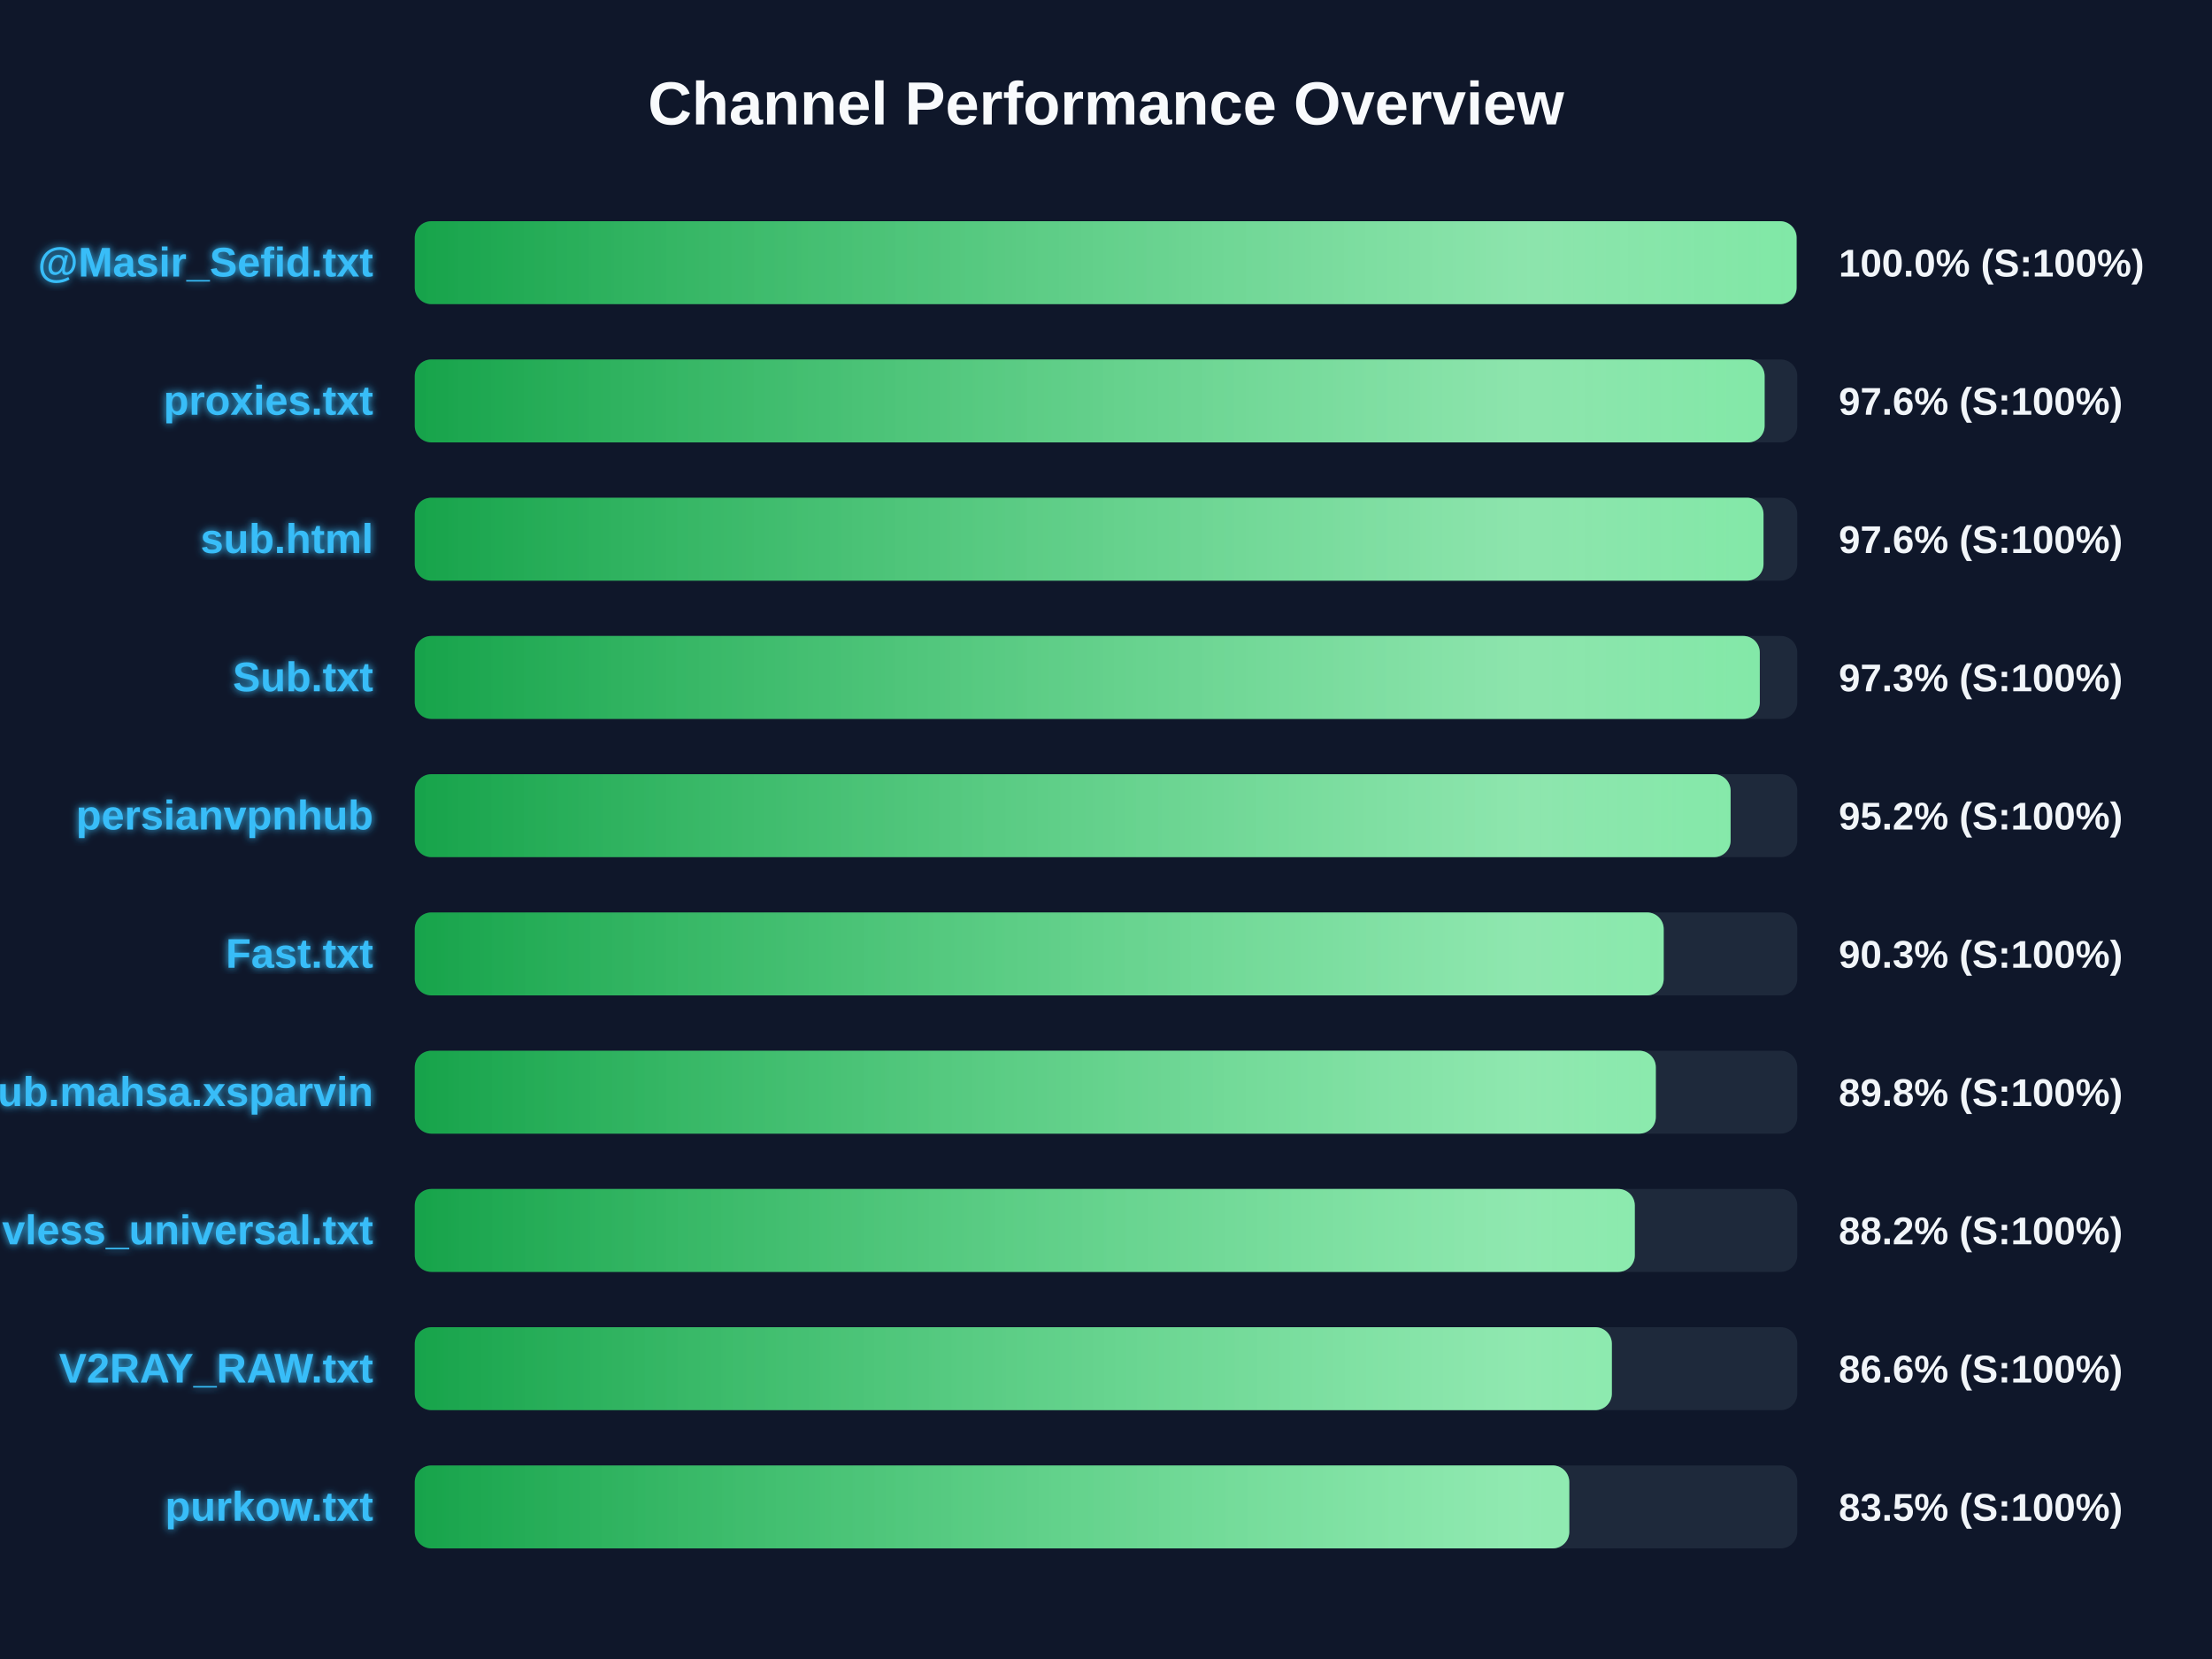
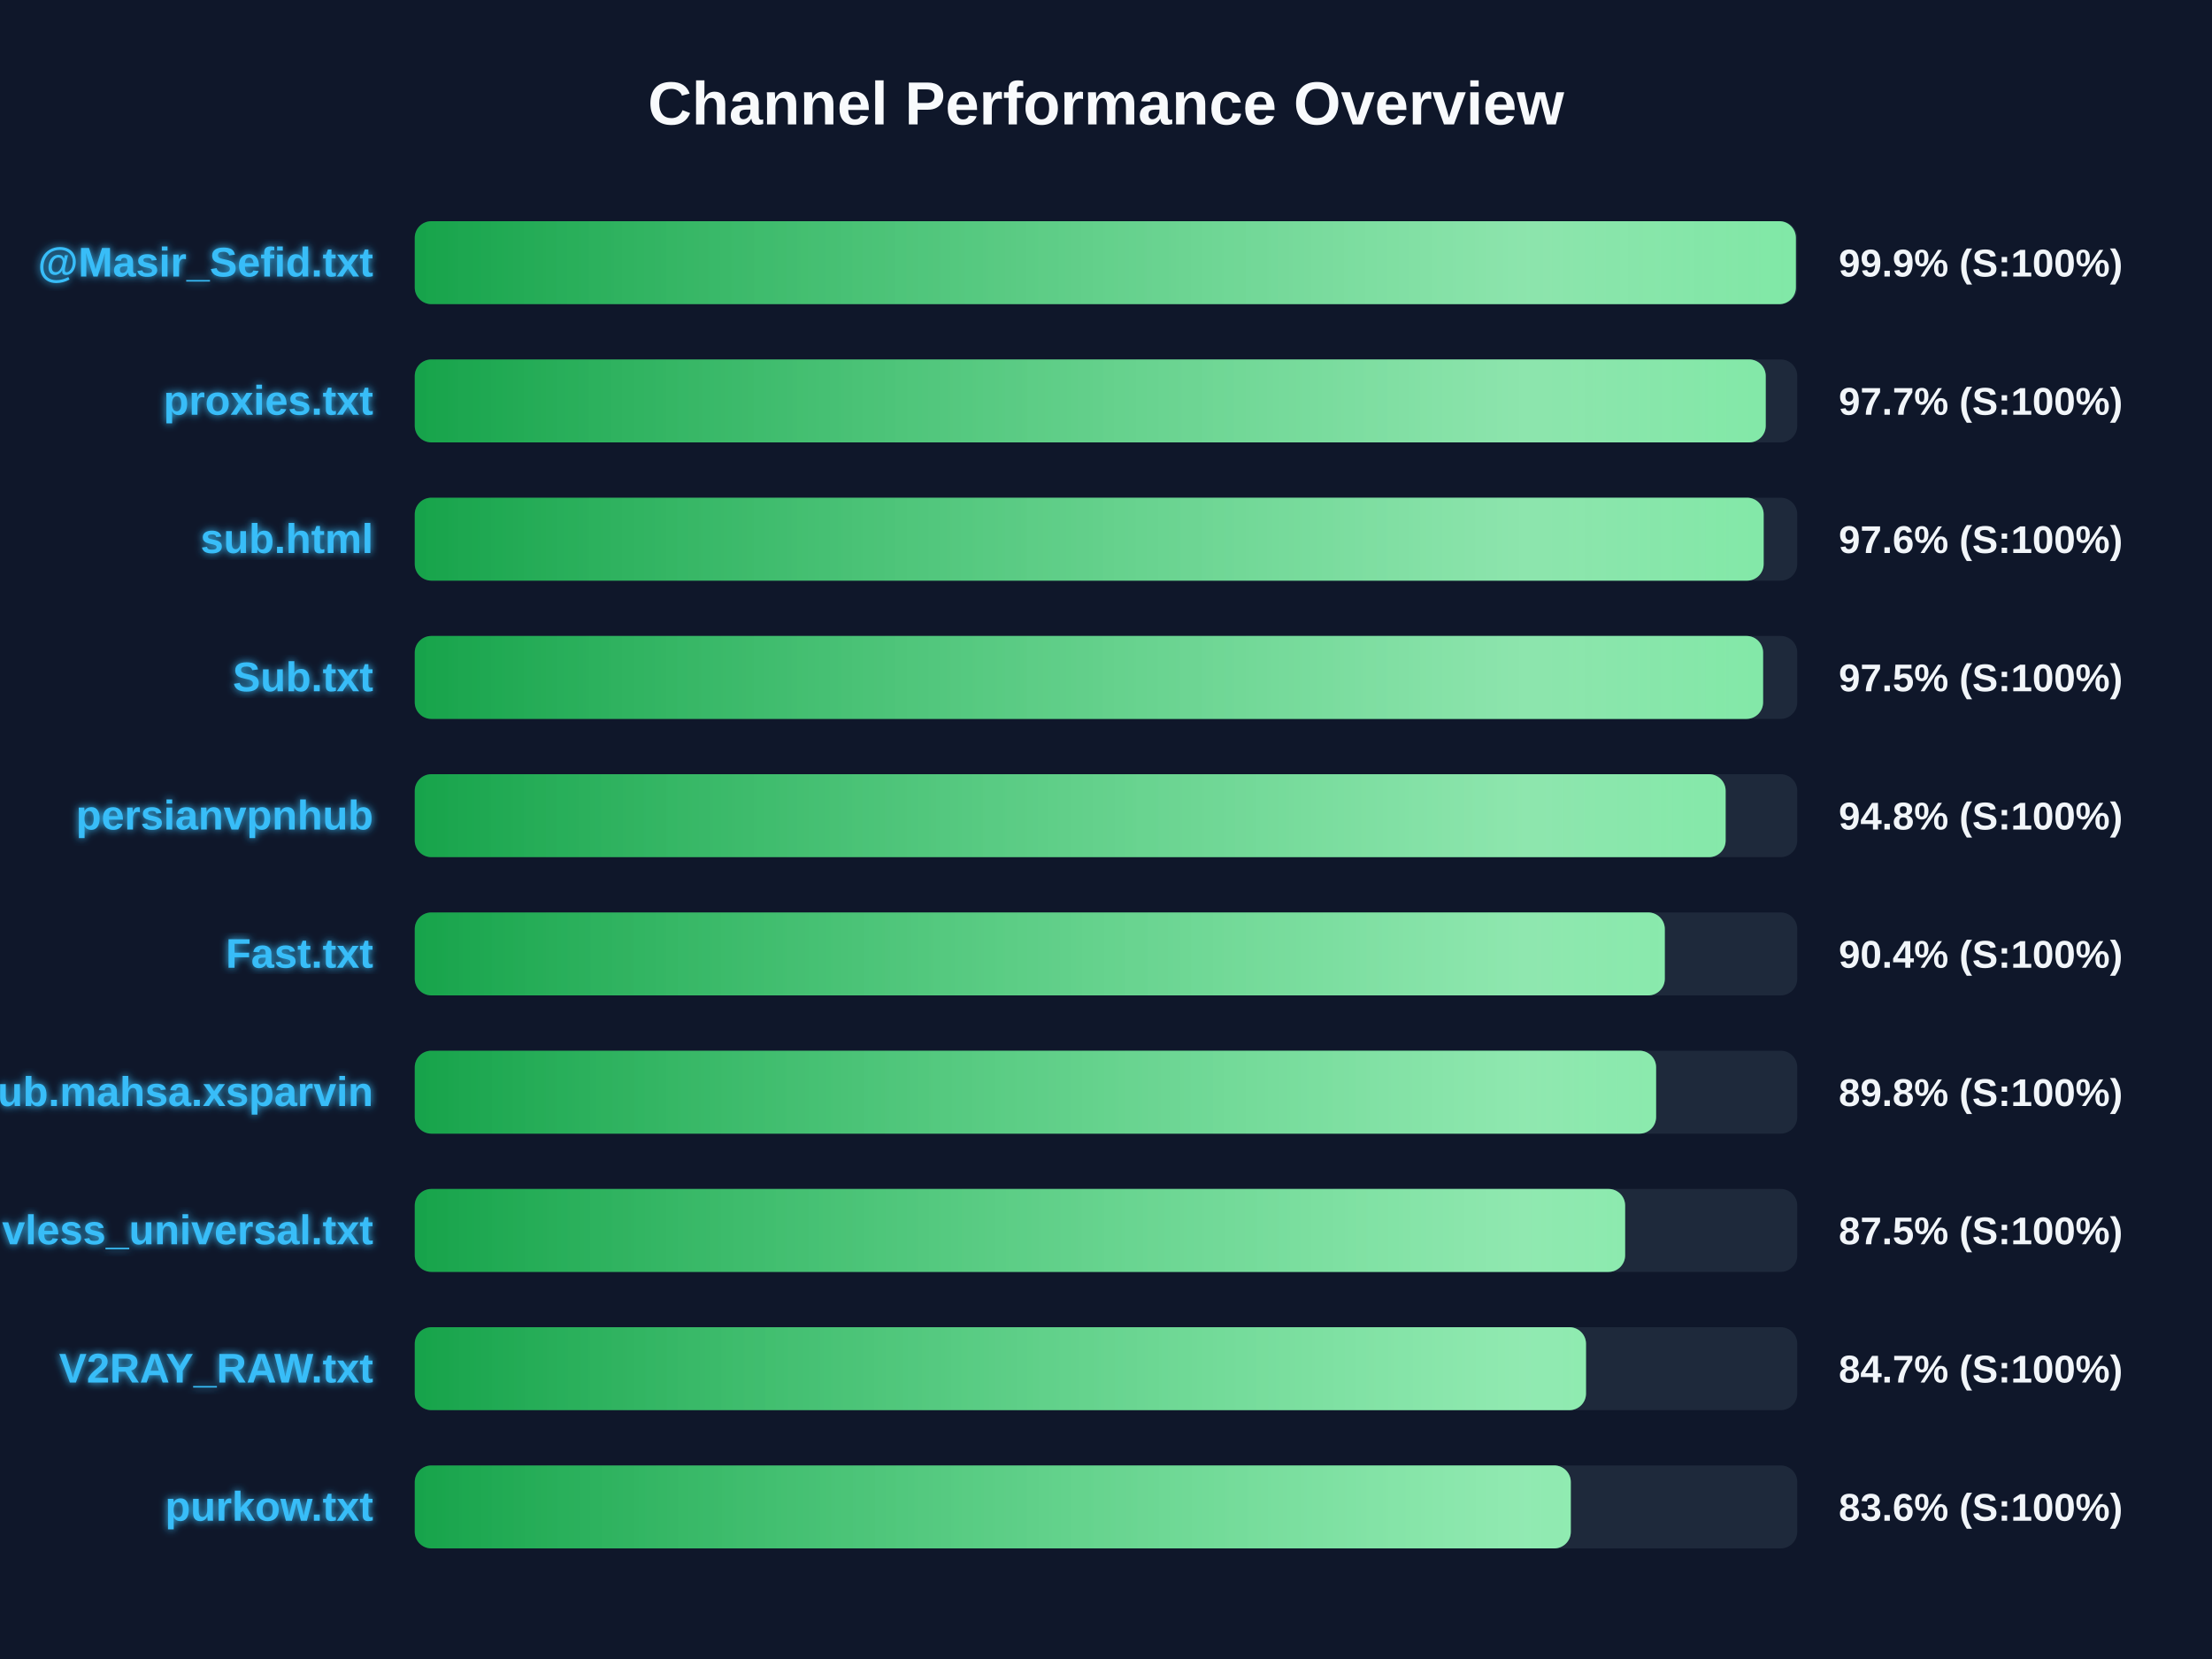
<svg xmlns="http://www.w3.org/2000/svg" width="800" height="600" version="1.1">
  <defs>
    <linearGradient id="grad-green" x1="0%" y1="0%" x2="100%" y2="0%">
      <stop offset="0%" stop-color="#16a34a" />
      <stop offset="100%" stop-color="#4ade80" />
    </linearGradient>
    <linearGradient id="grad-yellow" x1="0%" y1="0%" x2="100%" y2="0%">
      <stop offset="0%" stop-color="#ca8a04" />
      <stop offset="100%" stop-color="#fde047" />
    </linearGradient>
    <linearGradient id="grad-red" x1="0%" y1="0%" x2="100%" y2="0%">
      <stop offset="0%" stop-color="#dc2626" />
      <stop offset="100%" stop-color="#f87171" />
    </linearGradient>
    <linearGradient id="shimmer" x1="0%" y1="0%" x2="100%" y2="0%">
      <stop offset="0%" stop-color="rgba(255,255,255,0)" />
      <stop offset="50%" stop-color="rgba(255,255,255,0.4)" />
      <stop offset="100%" stop-color="rgba(255,255,255,0)" />
    </linearGradient>
    <filter id="glow" x="-20%" y="-20%" width="140%" height="140%">
      <feGaussianBlur stdDeviation="1.5" result="blur" />
      <feComposite in="SourceGraphic" in2="blur" operator="over" />
    </filter>
  </defs>
  <style>
        .bg-rect { fill: #0f172a; }
        .title { font: bold 22px 'Segoe UI', Arial, sans-serif; fill: #f8fafc; }
        .row { font: bold 15px 'Segoe UI', Arial, sans-serif; fill: #38bdf8; filter: url(#glow); }
        .score { font: bold 14px 'Segoe UI', Arial, sans-serif; fill: #f1f5f9; }
        @keyframes shimmer-anim {
            0% { transform: translateX(-100%); }
            100% { transform: translateX(200%); }
        }
        .shimmer-rect {
            animation: shimmer-anim 2.5s infinite linear;
        }
    </style>
  <rect width="100%" height="100%" class="bg-rect" />
  <text x="400" y="45" text-anchor="middle" class="title">Channel Performance Overview</text>
  <rect x="150" y="80" width="500" height="30" fill="#1e293b" rx="6" />
  <clipPath id="clip-0">
-     <rect x="150" y="80" width="499.75" height="30" rx="6" />
+     <rect x="150" y="80" width="499.5" height="30" rx="6" />
  </clipPath>
-   <rect x="150" y="80" width="499.75" height="30" fill="url(#grad-green)" rx="6" />
+   <rect x="150" y="80" width="499.5" height="30" fill="url(#grad-green)" rx="6" />
  <g clip-path="url(#clip-0)">
    <rect x="150" y="80" width="100%" height="30" fill="url(#shimmer)" class="shimmer-rect" />
  </g>
  <text x="135" y="100" text-anchor="end" class="row">@Masir_Sefid.txt</text>
-   <text x="665" y="100" text-anchor="start" class="score">100.0% (S:100%)</text>
+   <text x="665" y="100" text-anchor="start" class="score">99.9% (S:100%)</text>
  <rect x="150" y="130" width="500" height="30" fill="#1e293b" rx="6" />
  <clipPath id="clip-1">
-     <rect x="150" y="130" width="488.2" height="30" rx="6" />
+     <rect x="150" y="130" width="488.6" height="30" rx="6" />
  </clipPath>
-   <rect x="150" y="130" width="488.2" height="30" fill="url(#grad-green)" rx="6" />
+   <rect x="150" y="130" width="488.6" height="30" fill="url(#grad-green)" rx="6" />
  <g clip-path="url(#clip-1)">
    <rect x="150" y="130" width="100%" height="30" fill="url(#shimmer)" class="shimmer-rect" />
  </g>
  <text x="135" y="150" text-anchor="end" class="row">proxies.txt</text>
-   <text x="665" y="150" text-anchor="start" class="score">97.6% (S:100%)</text>
+   <text x="665" y="150" text-anchor="start" class="score">97.7% (S:100%)</text>
  <rect x="150" y="180" width="500" height="30" fill="#1e293b" rx="6" />
  <clipPath id="clip-2">
-     <rect x="150" y="180" width="487.8" height="30" rx="6" />
+     <rect x="150" y="180" width="487.85" height="30" rx="6" />
  </clipPath>
-   <rect x="150" y="180" width="487.8" height="30" fill="url(#grad-green)" rx="6" />
+   <rect x="150" y="180" width="487.85" height="30" fill="url(#grad-green)" rx="6" />
  <g clip-path="url(#clip-2)">
    <rect x="150" y="180" width="100%" height="30" fill="url(#shimmer)" class="shimmer-rect" />
  </g>
  <text x="135" y="200" text-anchor="end" class="row">sub.html</text>
  <text x="665" y="200" text-anchor="start" class="score">97.6% (S:100%)</text>
  <rect x="150" y="230" width="500" height="30" fill="#1e293b" rx="6" />
  <clipPath id="clip-3">
-     <rect x="150" y="230" width="486.45" height="30" rx="6" />
+     <rect x="150" y="230" width="487.65" height="30" rx="6" />
  </clipPath>
-   <rect x="150" y="230" width="486.45" height="30" fill="url(#grad-green)" rx="6" />
+   <rect x="150" y="230" width="487.65" height="30" fill="url(#grad-green)" rx="6" />
  <g clip-path="url(#clip-3)">
    <rect x="150" y="230" width="100%" height="30" fill="url(#shimmer)" class="shimmer-rect" />
  </g>
  <text x="135" y="250" text-anchor="end" class="row">Sub.txt</text>
-   <text x="665" y="250" text-anchor="start" class="score">97.3% (S:100%)</text>
+   <text x="665" y="250" text-anchor="start" class="score">97.5% (S:100%)</text>
  <rect x="150" y="280" width="500" height="30" fill="#1e293b" rx="6" />
  <clipPath id="clip-4">
-     <rect x="150" y="280" width="475.9" height="30" rx="6" />
+     <rect x="150" y="280" width="474.1" height="30" rx="6" />
  </clipPath>
-   <rect x="150" y="280" width="475.9" height="30" fill="url(#grad-green)" rx="6" />
+   <rect x="150" y="280" width="474.1" height="30" fill="url(#grad-green)" rx="6" />
  <g clip-path="url(#clip-4)">
    <rect x="150" y="280" width="100%" height="30" fill="url(#shimmer)" class="shimmer-rect" />
  </g>
  <text x="135" y="300" text-anchor="end" class="row">persianvpnhub</text>
-   <text x="665" y="300" text-anchor="start" class="score">95.2% (S:100%)</text>
+   <text x="665" y="300" text-anchor="start" class="score">94.8% (S:100%)</text>
  <rect x="150" y="330" width="500" height="30" fill="#1e293b" rx="6" />
  <clipPath id="clip-5">
-     <rect x="150" y="330" width="451.7" height="30" rx="6" />
+     <rect x="150" y="330" width="452.1" height="30" rx="6" />
  </clipPath>
-   <rect x="150" y="330" width="451.7" height="30" fill="url(#grad-green)" rx="6" />
+   <rect x="150" y="330" width="452.1" height="30" fill="url(#grad-green)" rx="6" />
  <g clip-path="url(#clip-5)">
    <rect x="150" y="330" width="100%" height="30" fill="url(#shimmer)" class="shimmer-rect" />
  </g>
  <text x="135" y="350" text-anchor="end" class="row">Fast.txt</text>
-   <text x="665" y="350" text-anchor="start" class="score">90.3% (S:100%)</text>
+   <text x="665" y="350" text-anchor="start" class="score">90.4% (S:100%)</text>
  <rect x="150" y="380" width="500" height="30" fill="#1e293b" rx="6" />
  <clipPath id="clip-6">
-     <rect x="150" y="380" width="448.85" height="30" rx="6" />
+     <rect x="150" y="380" width="448.95" height="30" rx="6" />
  </clipPath>
-   <rect x="150" y="380" width="448.85" height="30" fill="url(#grad-green)" rx="6" />
+   <rect x="150" y="380" width="448.95" height="30" fill="url(#grad-green)" rx="6" />
  <g clip-path="url(#clip-6)">
    <rect x="150" y="380" width="100%" height="30" fill="url(#shimmer)" class="shimmer-rect" />
  </g>
  <text x="135" y="400" text-anchor="end" class="row">Sub.mahsa.xsparvin</text>
  <text x="665" y="400" text-anchor="start" class="score">89.8% (S:100%)</text>
  <rect x="150" y="430" width="500" height="30" fill="#1e293b" rx="6" />
  <clipPath id="clip-7">
-     <rect x="150" y="430" width="441.25" height="30" rx="6" />
+     <rect x="150" y="430" width="437.75" height="30" rx="6" />
  </clipPath>
-   <rect x="150" y="430" width="441.25" height="30" fill="url(#grad-green)" rx="6" />
+   <rect x="150" y="430" width="437.75" height="30" fill="url(#grad-green)" rx="6" />
  <g clip-path="url(#clip-7)">
    <rect x="150" y="430" width="100%" height="30" fill="url(#shimmer)" class="shimmer-rect" />
  </g>
  <text x="135" y="450" text-anchor="end" class="row">vless_universal.txt</text>
-   <text x="665" y="450" text-anchor="start" class="score">88.2% (S:100%)</text>
+   <text x="665" y="450" text-anchor="start" class="score">87.5% (S:100%)</text>
  <rect x="150" y="480" width="500" height="30" fill="#1e293b" rx="6" />
  <clipPath id="clip-8">
-     <rect x="150" y="480" width="432.95" height="30" rx="6" />
+     <rect x="150" y="480" width="423.6" height="30" rx="6" />
  </clipPath>
-   <rect x="150" y="480" width="432.95" height="30" fill="url(#grad-green)" rx="6" />
+   <rect x="150" y="480" width="423.6" height="30" fill="url(#grad-green)" rx="6" />
  <g clip-path="url(#clip-8)">
    <rect x="150" y="480" width="100%" height="30" fill="url(#shimmer)" class="shimmer-rect" />
  </g>
  <text x="135" y="500" text-anchor="end" class="row">V2RAY_RAW.txt</text>
-   <text x="665" y="500" text-anchor="start" class="score">86.6% (S:100%)</text>
+   <text x="665" y="500" text-anchor="start" class="score">84.7% (S:100%)</text>
  <rect x="150" y="530" width="500" height="30" fill="#1e293b" rx="6" />
  <clipPath id="clip-9">
-     <rect x="150" y="530" width="417.55" height="30" rx="6" />
+     <rect x="150" y="530" width="418.1" height="30" rx="6" />
  </clipPath>
-   <rect x="150" y="530" width="417.55" height="30" fill="url(#grad-green)" rx="6" />
+   <rect x="150" y="530" width="418.1" height="30" fill="url(#grad-green)" rx="6" />
  <g clip-path="url(#clip-9)">
    <rect x="150" y="530" width="100%" height="30" fill="url(#shimmer)" class="shimmer-rect" />
  </g>
  <text x="135" y="550" text-anchor="end" class="row">purkow.txt</text>
-   <text x="665" y="550" text-anchor="start" class="score">83.5% (S:100%)</text>
+   <text x="665" y="550" text-anchor="start" class="score">83.6% (S:100%)</text>
</svg>
